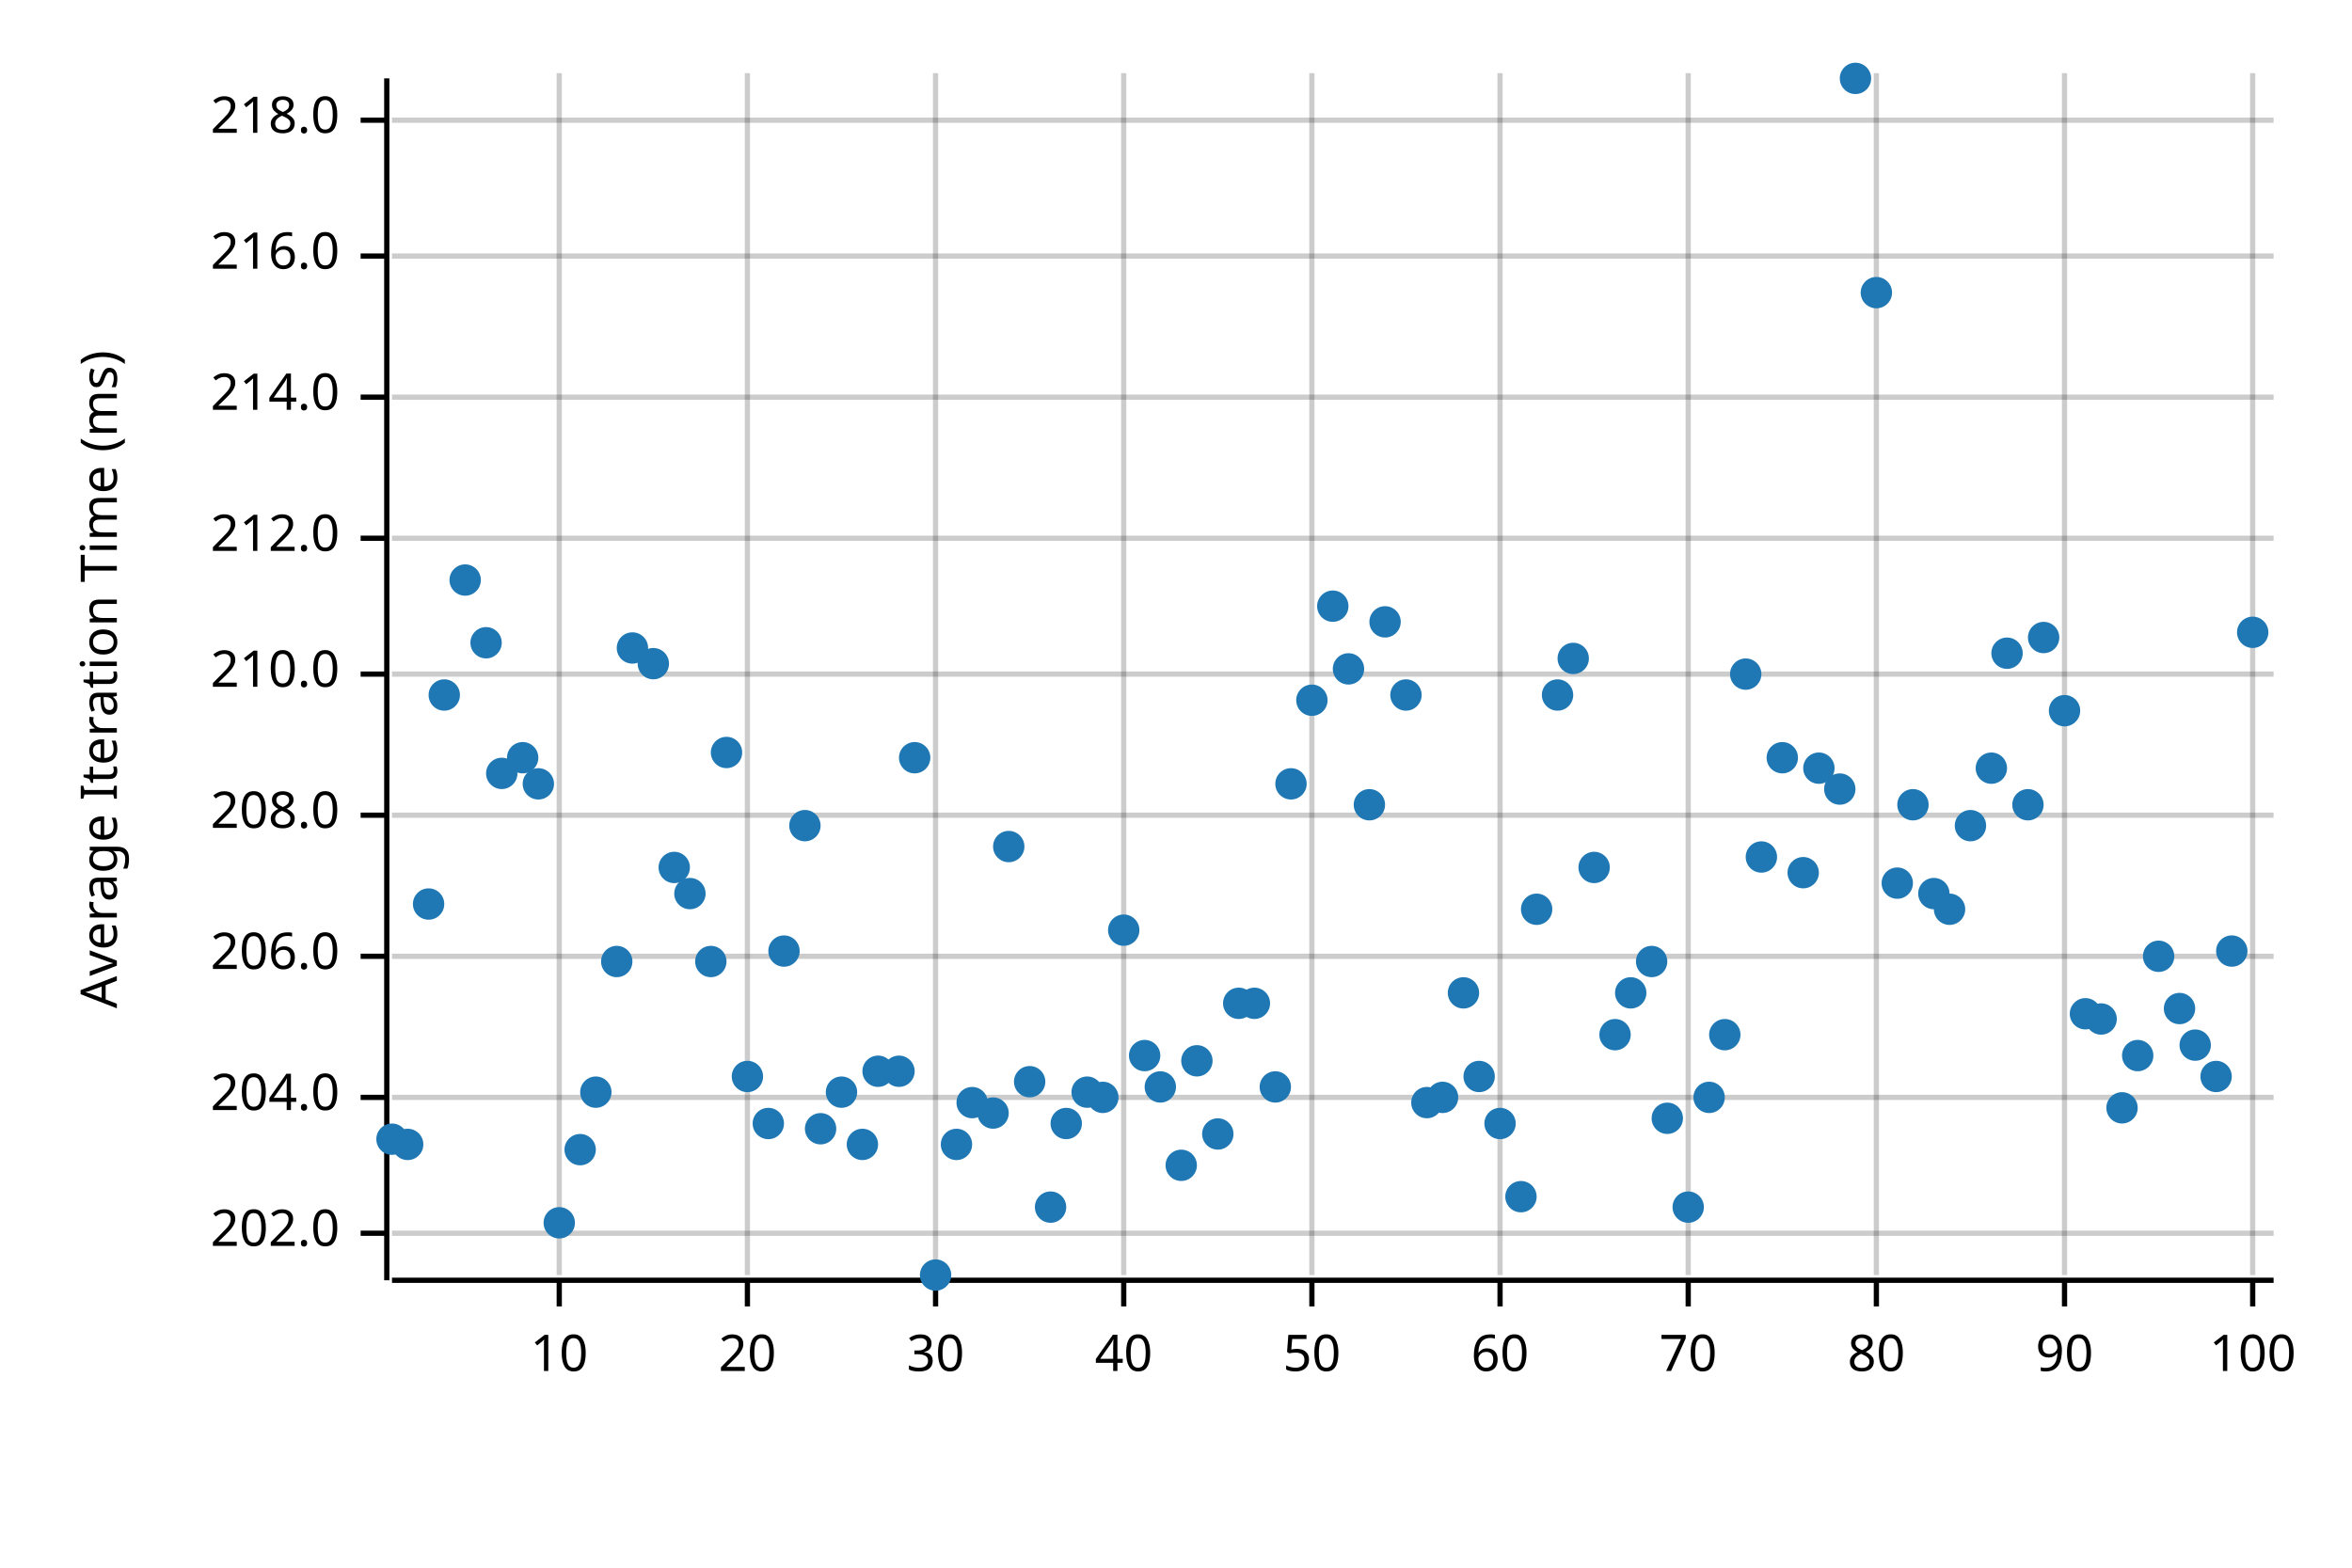
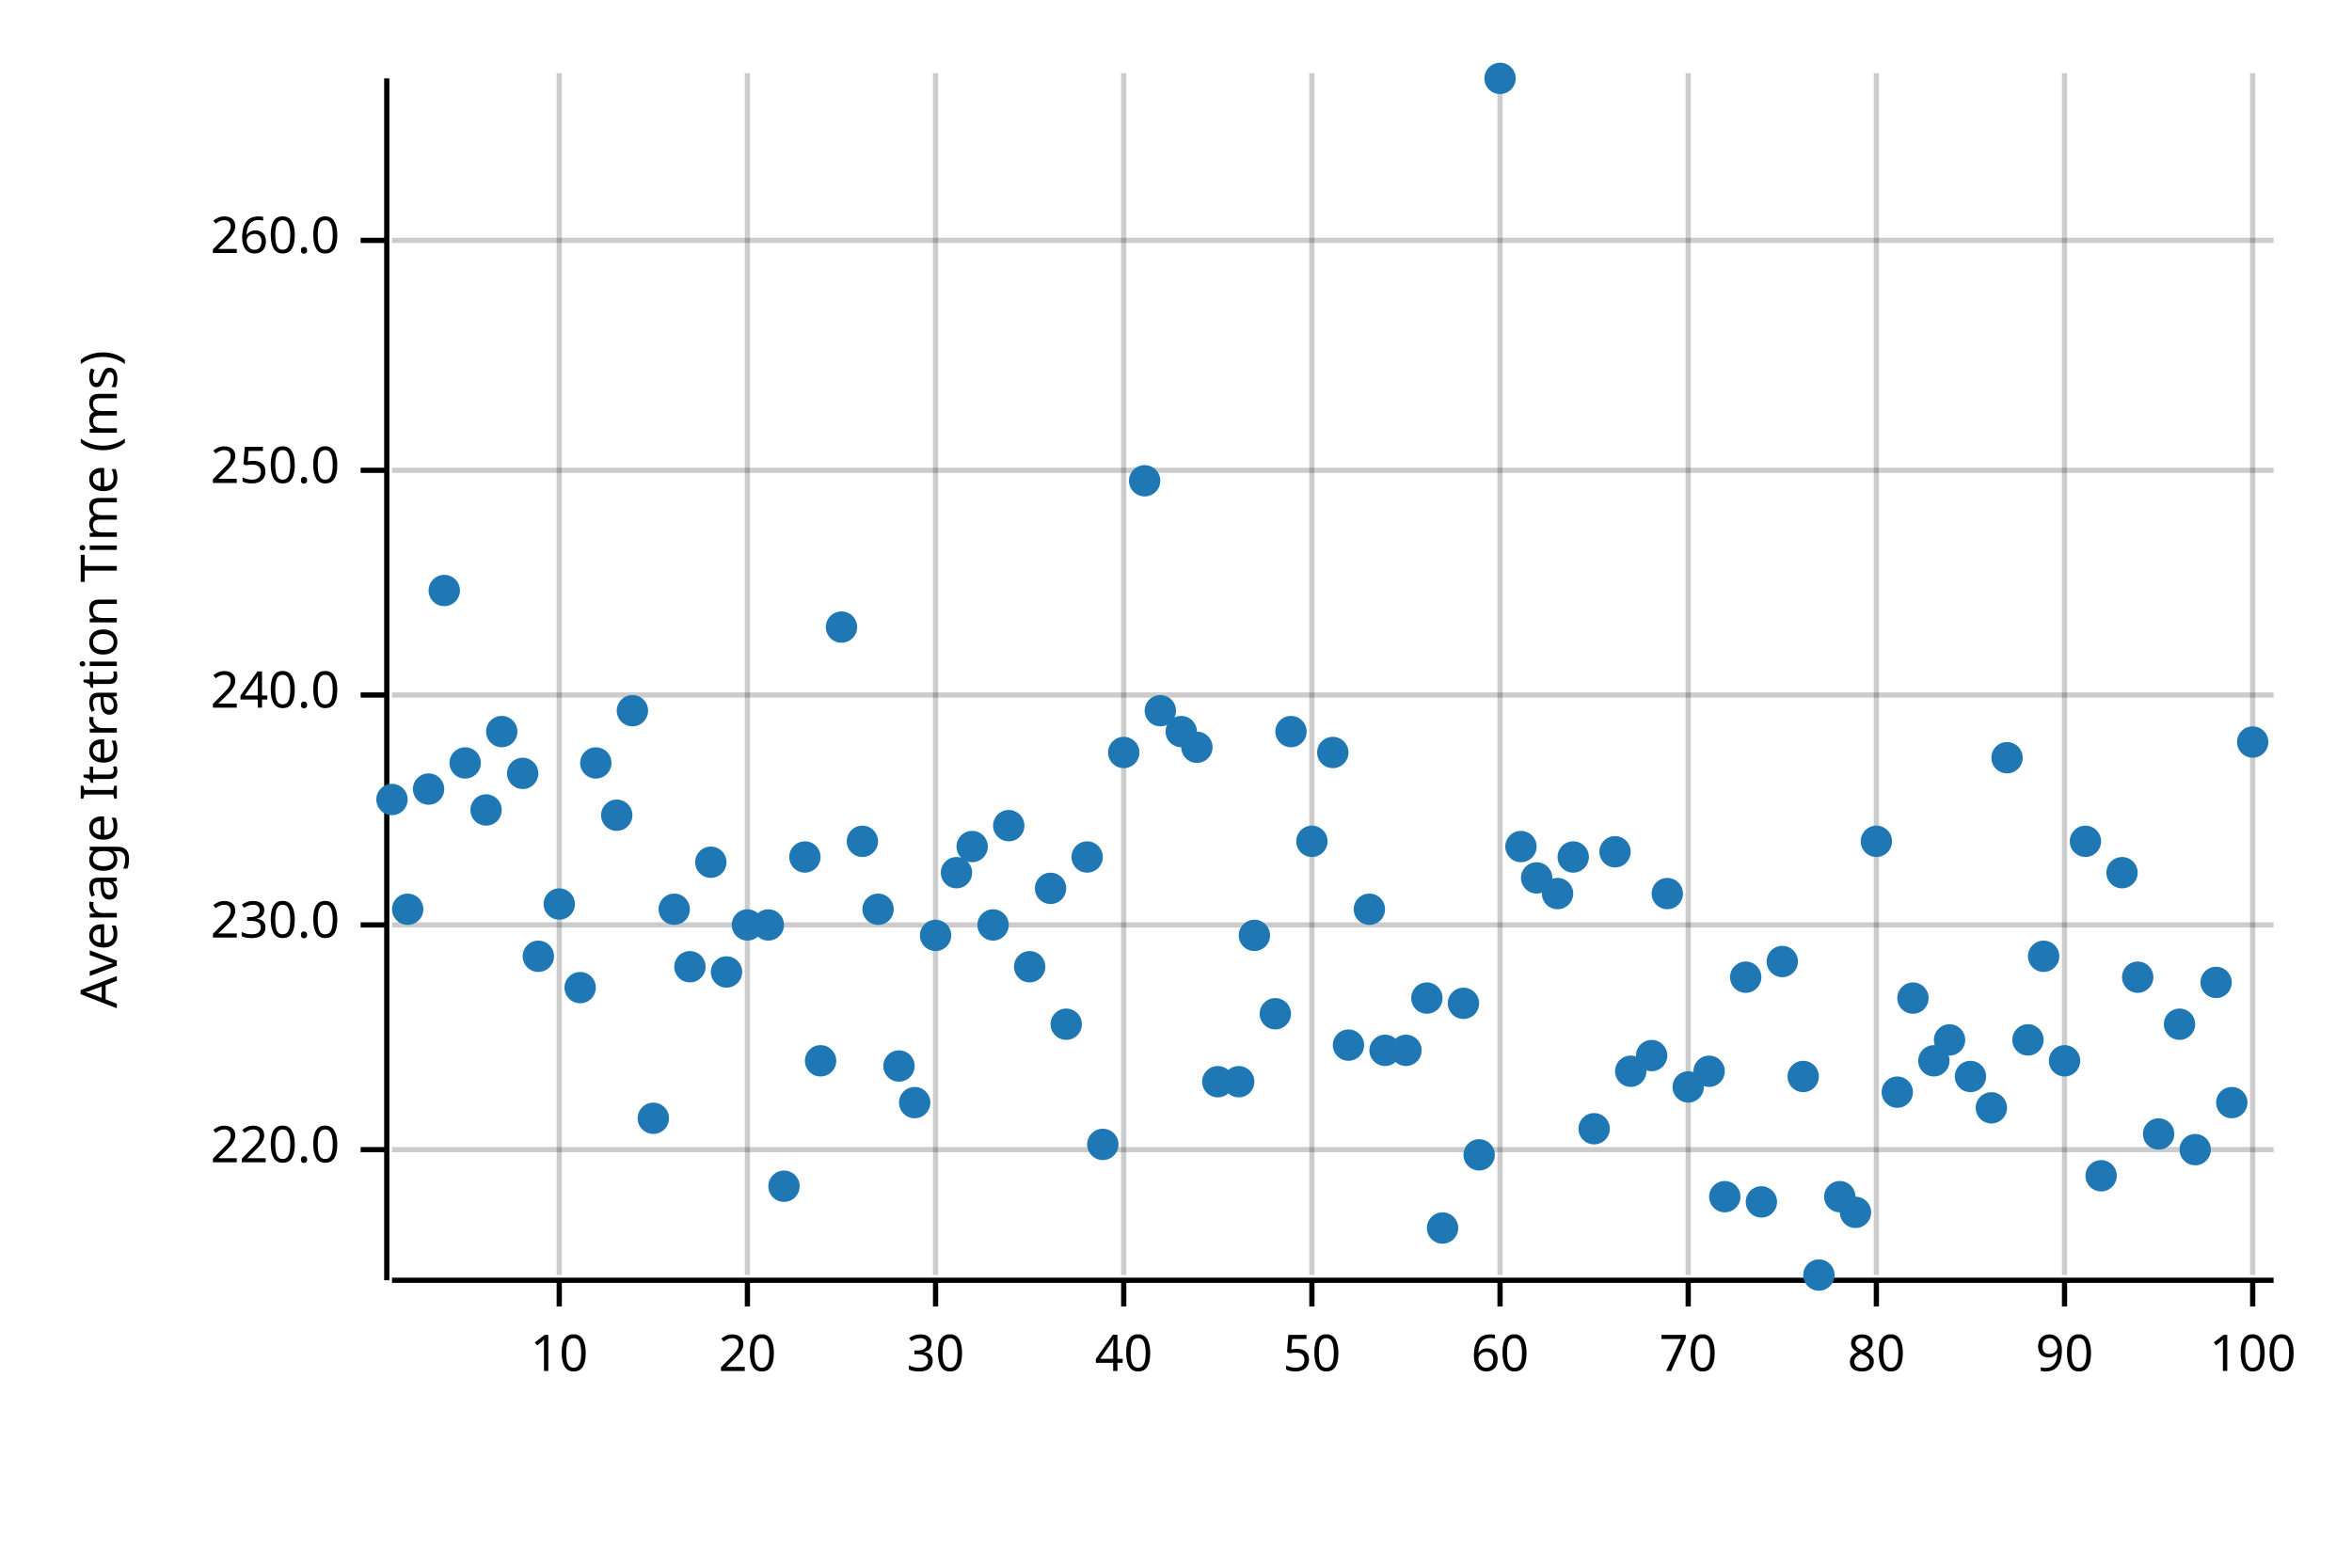
<svg xmlns="http://www.w3.org/2000/svg" width="450" height="300" viewBox="0 0 450 300">
  <text x="15" y="130" dy="0.76em" text-anchor="middle" font-family="sans-serif" font-size="9.677" opacity="1" fill="#000000" transform="rotate(270, 15, 130)">
Average Iteration Time (ms)
</text>
  <line opacity="0.2" stroke="#000000" stroke-width="1" x1="107" y1="244" x2="107" y2="14" />
  <line opacity="0.2" stroke="#000000" stroke-width="1" x1="143" y1="244" x2="143" y2="14" />
  <line opacity="0.2" stroke="#000000" stroke-width="1" x1="179" y1="244" x2="179" y2="14" />
  <line opacity="0.2" stroke="#000000" stroke-width="1" x1="215" y1="244" x2="215" y2="14" />
  <line opacity="0.2" stroke="#000000" stroke-width="1" x1="251" y1="244" x2="251" y2="14" />
  <line opacity="0.2" stroke="#000000" stroke-width="1" x1="287" y1="244" x2="287" y2="14" />
  <line opacity="0.2" stroke="#000000" stroke-width="1" x1="323" y1="244" x2="323" y2="14" />
  <line opacity="0.2" stroke="#000000" stroke-width="1" x1="359" y1="244" x2="359" y2="14" />
  <line opacity="0.2" stroke="#000000" stroke-width="1" x1="395" y1="244" x2="395" y2="14" />
  <line opacity="0.2" stroke="#000000" stroke-width="1" x1="431" y1="244" x2="431" y2="14" />
-   <line opacity="0.2" stroke="#000000" stroke-width="1" x1="75" y1="236" x2="435" y2="236" />
-   <line opacity="0.2" stroke="#000000" stroke-width="1" x1="75" y1="210" x2="435" y2="210" />
-   <line opacity="0.2" stroke="#000000" stroke-width="1" x1="75" y1="183" x2="435" y2="183" />
-   <line opacity="0.2" stroke="#000000" stroke-width="1" x1="75" y1="156" x2="435" y2="156" />
-   <line opacity="0.2" stroke="#000000" stroke-width="1" x1="75" y1="129" x2="435" y2="129" />
-   <line opacity="0.2" stroke="#000000" stroke-width="1" x1="75" y1="103" x2="435" y2="103" />
-   <line opacity="0.2" stroke="#000000" stroke-width="1" x1="75" y1="76" x2="435" y2="76" />
-   <line opacity="0.2" stroke="#000000" stroke-width="1" x1="75" y1="49" x2="435" y2="49" />
-   <line opacity="0.2" stroke="#000000" stroke-width="1" x1="75" y1="23" x2="435" y2="23" />
+   <line opacity="0.2" stroke="#000000" stroke-width="1" x1="75" y1="220" x2="435" y2="220" />
+   <line opacity="0.2" stroke="#000000" stroke-width="1" x1="75" y1="177" x2="435" y2="177" />
+   <line opacity="0.2" stroke="#000000" stroke-width="1" x1="75" y1="133" x2="435" y2="133" />
+   <line opacity="0.2" stroke="#000000" stroke-width="1" x1="75" y1="90" x2="435" y2="90" />
+   <line opacity="0.2" stroke="#000000" stroke-width="1" x1="75" y1="46" x2="435" y2="46" />
  <polyline fill="none" opacity="1" stroke="#000000" stroke-width="1" points="74,15 74,245 " />
-   <text x="65" y="236" dy="0.5ex" text-anchor="end" font-family="sans-serif" font-size="9.677" opacity="1" fill="#000000">
- 202.0
+   <text x="65" y="220" dy="0.5ex" text-anchor="end" font-family="sans-serif" font-size="9.677" opacity="1" fill="#000000">
+ 220.0
</text>
-   <polyline fill="none" opacity="1" stroke="#000000" stroke-width="1" points="69,236 74,236 " />
-   <text x="65" y="210" dy="0.5ex" text-anchor="end" font-family="sans-serif" font-size="9.677" opacity="1" fill="#000000">
- 204.0
+   <polyline fill="none" opacity="1" stroke="#000000" stroke-width="1" points="69,220 74,220 " />
+   <text x="65" y="177" dy="0.5ex" text-anchor="end" font-family="sans-serif" font-size="9.677" opacity="1" fill="#000000">
+ 230.0
</text>
-   <polyline fill="none" opacity="1" stroke="#000000" stroke-width="1" points="69,210 74,210 " />
-   <text x="65" y="183" dy="0.5ex" text-anchor="end" font-family="sans-serif" font-size="9.677" opacity="1" fill="#000000">
- 206.0
+   <polyline fill="none" opacity="1" stroke="#000000" stroke-width="1" points="69,177 74,177 " />
+   <text x="65" y="133" dy="0.5ex" text-anchor="end" font-family="sans-serif" font-size="9.677" opacity="1" fill="#000000">
+ 240.0
</text>
-   <polyline fill="none" opacity="1" stroke="#000000" stroke-width="1" points="69,183 74,183 " />
-   <text x="65" y="156" dy="0.5ex" text-anchor="end" font-family="sans-serif" font-size="9.677" opacity="1" fill="#000000">
- 208.0
+   <polyline fill="none" opacity="1" stroke="#000000" stroke-width="1" points="69,133 74,133 " />
+   <text x="65" y="90" dy="0.5ex" text-anchor="end" font-family="sans-serif" font-size="9.677" opacity="1" fill="#000000">
+ 250.0
</text>
-   <polyline fill="none" opacity="1" stroke="#000000" stroke-width="1" points="69,156 74,156 " />
-   <text x="65" y="129" dy="0.5ex" text-anchor="end" font-family="sans-serif" font-size="9.677" opacity="1" fill="#000000">
- 210.0
+   <polyline fill="none" opacity="1" stroke="#000000" stroke-width="1" points="69,90 74,90 " />
+   <text x="65" y="46" dy="0.5ex" text-anchor="end" font-family="sans-serif" font-size="9.677" opacity="1" fill="#000000">
+ 260.0
</text>
-   <polyline fill="none" opacity="1" stroke="#000000" stroke-width="1" points="69,129 74,129 " />
-   <text x="65" y="103" dy="0.5ex" text-anchor="end" font-family="sans-serif" font-size="9.677" opacity="1" fill="#000000">
- 212.0
- </text>
-   <polyline fill="none" opacity="1" stroke="#000000" stroke-width="1" points="69,103 74,103 " />
-   <text x="65" y="76" dy="0.5ex" text-anchor="end" font-family="sans-serif" font-size="9.677" opacity="1" fill="#000000">
- 214.0
- </text>
-   <polyline fill="none" opacity="1" stroke="#000000" stroke-width="1" points="69,76 74,76 " />
-   <text x="65" y="49" dy="0.5ex" text-anchor="end" font-family="sans-serif" font-size="9.677" opacity="1" fill="#000000">
- 216.0
- </text>
-   <polyline fill="none" opacity="1" stroke="#000000" stroke-width="1" points="69,49 74,49 " />
-   <text x="65" y="23" dy="0.5ex" text-anchor="end" font-family="sans-serif" font-size="9.677" opacity="1" fill="#000000">
- 218.0
- </text>
-   <polyline fill="none" opacity="1" stroke="#000000" stroke-width="1" points="69,23 74,23 " />
+   <polyline fill="none" opacity="1" stroke="#000000" stroke-width="1" points="69,46 74,46 " />
  <polyline fill="none" opacity="1" stroke="#000000" stroke-width="1" points="75,245 435,245 " />
  <text x="107" y="255" dy="0.76em" text-anchor="middle" font-family="sans-serif" font-size="9.677" opacity="1" fill="#000000">
10
</text>
  <polyline fill="none" opacity="1" stroke="#000000" stroke-width="1" points="107,245 107,250 " />
  <text x="143" y="255" dy="0.76em" text-anchor="middle" font-family="sans-serif" font-size="9.677" opacity="1" fill="#000000">
20
</text>
  <polyline fill="none" opacity="1" stroke="#000000" stroke-width="1" points="143,245 143,250 " />
  <text x="179" y="255" dy="0.76em" text-anchor="middle" font-family="sans-serif" font-size="9.677" opacity="1" fill="#000000">
30
</text>
  <polyline fill="none" opacity="1" stroke="#000000" stroke-width="1" points="179,245 179,250 " />
  <text x="215" y="255" dy="0.76em" text-anchor="middle" font-family="sans-serif" font-size="9.677" opacity="1" fill="#000000">
40
</text>
  <polyline fill="none" opacity="1" stroke="#000000" stroke-width="1" points="215,245 215,250 " />
  <text x="251" y="255" dy="0.76em" text-anchor="middle" font-family="sans-serif" font-size="9.677" opacity="1" fill="#000000">
50
</text>
  <polyline fill="none" opacity="1" stroke="#000000" stroke-width="1" points="251,245 251,250 " />
  <text x="287" y="255" dy="0.76em" text-anchor="middle" font-family="sans-serif" font-size="9.677" opacity="1" fill="#000000">
60
</text>
  <polyline fill="none" opacity="1" stroke="#000000" stroke-width="1" points="287,245 287,250 " />
  <text x="323" y="255" dy="0.76em" text-anchor="middle" font-family="sans-serif" font-size="9.677" opacity="1" fill="#000000">
70
</text>
  <polyline fill="none" opacity="1" stroke="#000000" stroke-width="1" points="323,245 323,250 " />
  <text x="359" y="255" dy="0.76em" text-anchor="middle" font-family="sans-serif" font-size="9.677" opacity="1" fill="#000000">
80
</text>
  <polyline fill="none" opacity="1" stroke="#000000" stroke-width="1" points="359,245 359,250 " />
  <text x="395" y="255" dy="0.76em" text-anchor="middle" font-family="sans-serif" font-size="9.677" opacity="1" fill="#000000">
90
</text>
  <polyline fill="none" opacity="1" stroke="#000000" stroke-width="1" points="395,245 395,250 " />
  <text x="431" y="255" dy="0.76em" text-anchor="middle" font-family="sans-serif" font-size="9.677" opacity="1" fill="#000000">
100
</text>
  <polyline fill="none" opacity="1" stroke="#000000" stroke-width="1" points="431,245 431,250 " />
-   <circle cx="75" cy="218" r="3" opacity="1" fill="#1F78B4" stroke="none" stroke-width="1" />
-   <circle cx="78" cy="219" r="3" opacity="1" fill="#1F78B4" stroke="none" stroke-width="1" />
-   <circle cx="82" cy="173" r="3" opacity="1" fill="#1F78B4" stroke="none" stroke-width="1" />
-   <circle cx="85" cy="133" r="3" opacity="1" fill="#1F78B4" stroke="none" stroke-width="1" />
-   <circle cx="89" cy="111" r="3" opacity="1" fill="#1F78B4" stroke="none" stroke-width="1" />
-   <circle cx="93" cy="123" r="3" opacity="1" fill="#1F78B4" stroke="none" stroke-width="1" />
-   <circle cx="96" cy="148" r="3" opacity="1" fill="#1F78B4" stroke="none" stroke-width="1" />
-   <circle cx="100" cy="145" r="3" opacity="1" fill="#1F78B4" stroke="none" stroke-width="1" />
-   <circle cx="103" cy="150" r="3" opacity="1" fill="#1F78B4" stroke="none" stroke-width="1" />
-   <circle cx="107" cy="234" r="3" opacity="1" fill="#1F78B4" stroke="none" stroke-width="1" />
-   <circle cx="111" cy="220" r="3" opacity="1" fill="#1F78B4" stroke="none" stroke-width="1" />
-   <circle cx="114" cy="209" r="3" opacity="1" fill="#1F78B4" stroke="none" stroke-width="1" />
-   <circle cx="118" cy="184" r="3" opacity="1" fill="#1F78B4" stroke="none" stroke-width="1" />
-   <circle cx="121" cy="124" r="3" opacity="1" fill="#1F78B4" stroke="none" stroke-width="1" />
-   <circle cx="125" cy="127" r="3" opacity="1" fill="#1F78B4" stroke="none" stroke-width="1" />
-   <circle cx="129" cy="166" r="3" opacity="1" fill="#1F78B4" stroke="none" stroke-width="1" />
-   <circle cx="132" cy="171" r="3" opacity="1" fill="#1F78B4" stroke="none" stroke-width="1" />
-   <circle cx="136" cy="184" r="3" opacity="1" fill="#1F78B4" stroke="none" stroke-width="1" />
-   <circle cx="139" cy="144" r="3" opacity="1" fill="#1F78B4" stroke="none" stroke-width="1" />
-   <circle cx="143" cy="206" r="3" opacity="1" fill="#1F78B4" stroke="none" stroke-width="1" />
-   <circle cx="147" cy="215" r="3" opacity="1" fill="#1F78B4" stroke="none" stroke-width="1" />
-   <circle cx="150" cy="182" r="3" opacity="1" fill="#1F78B4" stroke="none" stroke-width="1" />
-   <circle cx="154" cy="158" r="3" opacity="1" fill="#1F78B4" stroke="none" stroke-width="1" />
-   <circle cx="157" cy="216" r="3" opacity="1" fill="#1F78B4" stroke="none" stroke-width="1" />
-   <circle cx="161" cy="209" r="3" opacity="1" fill="#1F78B4" stroke="none" stroke-width="1" />
-   <circle cx="165" cy="219" r="3" opacity="1" fill="#1F78B4" stroke="none" stroke-width="1" />
-   <circle cx="168" cy="205" r="3" opacity="1" fill="#1F78B4" stroke="none" stroke-width="1" />
-   <circle cx="172" cy="205" r="3" opacity="1" fill="#1F78B4" stroke="none" stroke-width="1" />
-   <circle cx="175" cy="145" r="3" opacity="1" fill="#1F78B4" stroke="none" stroke-width="1" />
-   <circle cx="179" cy="244" r="3" opacity="1" fill="#1F78B4" stroke="none" stroke-width="1" />
-   <circle cx="183" cy="219" r="3" opacity="1" fill="#1F78B4" stroke="none" stroke-width="1" />
-   <circle cx="186" cy="211" r="3" opacity="1" fill="#1F78B4" stroke="none" stroke-width="1" />
-   <circle cx="190" cy="213" r="3" opacity="1" fill="#1F78B4" stroke="none" stroke-width="1" />
-   <circle cx="193" cy="162" r="3" opacity="1" fill="#1F78B4" stroke="none" stroke-width="1" />
-   <circle cx="197" cy="207" r="3" opacity="1" fill="#1F78B4" stroke="none" stroke-width="1" />
-   <circle cx="201" cy="231" r="3" opacity="1" fill="#1F78B4" stroke="none" stroke-width="1" />
-   <circle cx="204" cy="215" r="3" opacity="1" fill="#1F78B4" stroke="none" stroke-width="1" />
-   <circle cx="208" cy="209" r="3" opacity="1" fill="#1F78B4" stroke="none" stroke-width="1" />
-   <circle cx="211" cy="210" r="3" opacity="1" fill="#1F78B4" stroke="none" stroke-width="1" />
-   <circle cx="215" cy="178" r="3" opacity="1" fill="#1F78B4" stroke="none" stroke-width="1" />
-   <circle cx="219" cy="202" r="3" opacity="1" fill="#1F78B4" stroke="none" stroke-width="1" />
-   <circle cx="222" cy="208" r="3" opacity="1" fill="#1F78B4" stroke="none" stroke-width="1" />
-   <circle cx="226" cy="223" r="3" opacity="1" fill="#1F78B4" stroke="none" stroke-width="1" />
-   <circle cx="229" cy="203" r="3" opacity="1" fill="#1F78B4" stroke="none" stroke-width="1" />
-   <circle cx="233" cy="217" r="3" opacity="1" fill="#1F78B4" stroke="none" stroke-width="1" />
-   <circle cx="237" cy="192" r="3" opacity="1" fill="#1F78B4" stroke="none" stroke-width="1" />
-   <circle cx="240" cy="192" r="3" opacity="1" fill="#1F78B4" stroke="none" stroke-width="1" />
-   <circle cx="244" cy="208" r="3" opacity="1" fill="#1F78B4" stroke="none" stroke-width="1" />
-   <circle cx="247" cy="150" r="3" opacity="1" fill="#1F78B4" stroke="none" stroke-width="1" />
-   <circle cx="251" cy="134" r="3" opacity="1" fill="#1F78B4" stroke="none" stroke-width="1" />
-   <circle cx="255" cy="116" r="3" opacity="1" fill="#1F78B4" stroke="none" stroke-width="1" />
-   <circle cx="258" cy="128" r="3" opacity="1" fill="#1F78B4" stroke="none" stroke-width="1" />
-   <circle cx="262" cy="154" r="3" opacity="1" fill="#1F78B4" stroke="none" stroke-width="1" />
-   <circle cx="265" cy="119" r="3" opacity="1" fill="#1F78B4" stroke="none" stroke-width="1" />
-   <circle cx="269" cy="133" r="3" opacity="1" fill="#1F78B4" stroke="none" stroke-width="1" />
-   <circle cx="273" cy="211" r="3" opacity="1" fill="#1F78B4" stroke="none" stroke-width="1" />
-   <circle cx="276" cy="210" r="3" opacity="1" fill="#1F78B4" stroke="none" stroke-width="1" />
-   <circle cx="280" cy="190" r="3" opacity="1" fill="#1F78B4" stroke="none" stroke-width="1" />
-   <circle cx="283" cy="206" r="3" opacity="1" fill="#1F78B4" stroke="none" stroke-width="1" />
-   <circle cx="287" cy="215" r="3" opacity="1" fill="#1F78B4" stroke="none" stroke-width="1" />
-   <circle cx="291" cy="229" r="3" opacity="1" fill="#1F78B4" stroke="none" stroke-width="1" />
-   <circle cx="294" cy="174" r="3" opacity="1" fill="#1F78B4" stroke="none" stroke-width="1" />
-   <circle cx="298" cy="133" r="3" opacity="1" fill="#1F78B4" stroke="none" stroke-width="1" />
-   <circle cx="301" cy="126" r="3" opacity="1" fill="#1F78B4" stroke="none" stroke-width="1" />
-   <circle cx="305" cy="166" r="3" opacity="1" fill="#1F78B4" stroke="none" stroke-width="1" />
-   <circle cx="309" cy="198" r="3" opacity="1" fill="#1F78B4" stroke="none" stroke-width="1" />
-   <circle cx="312" cy="190" r="3" opacity="1" fill="#1F78B4" stroke="none" stroke-width="1" />
-   <circle cx="316" cy="184" r="3" opacity="1" fill="#1F78B4" stroke="none" stroke-width="1" />
-   <circle cx="319" cy="214" r="3" opacity="1" fill="#1F78B4" stroke="none" stroke-width="1" />
-   <circle cx="323" cy="231" r="3" opacity="1" fill="#1F78B4" stroke="none" stroke-width="1" />
-   <circle cx="327" cy="210" r="3" opacity="1" fill="#1F78B4" stroke="none" stroke-width="1" />
-   <circle cx="330" cy="198" r="3" opacity="1" fill="#1F78B4" stroke="none" stroke-width="1" />
-   <circle cx="334" cy="129" r="3" opacity="1" fill="#1F78B4" stroke="none" stroke-width="1" />
-   <circle cx="337" cy="164" r="3" opacity="1" fill="#1F78B4" stroke="none" stroke-width="1" />
-   <circle cx="341" cy="145" r="3" opacity="1" fill="#1F78B4" stroke="none" stroke-width="1" />
-   <circle cx="345" cy="167" r="3" opacity="1" fill="#1F78B4" stroke="none" stroke-width="1" />
-   <circle cx="348" cy="147" r="3" opacity="1" fill="#1F78B4" stroke="none" stroke-width="1" />
-   <circle cx="352" cy="151" r="3" opacity="1" fill="#1F78B4" stroke="none" stroke-width="1" />
-   <circle cx="355" cy="15" r="3" opacity="1" fill="#1F78B4" stroke="none" stroke-width="1" />
-   <circle cx="359" cy="56" r="3" opacity="1" fill="#1F78B4" stroke="none" stroke-width="1" />
-   <circle cx="363" cy="169" r="3" opacity="1" fill="#1F78B4" stroke="none" stroke-width="1" />
-   <circle cx="366" cy="154" r="3" opacity="1" fill="#1F78B4" stroke="none" stroke-width="1" />
-   <circle cx="370" cy="171" r="3" opacity="1" fill="#1F78B4" stroke="none" stroke-width="1" />
-   <circle cx="373" cy="174" r="3" opacity="1" fill="#1F78B4" stroke="none" stroke-width="1" />
-   <circle cx="377" cy="158" r="3" opacity="1" fill="#1F78B4" stroke="none" stroke-width="1" />
-   <circle cx="381" cy="147" r="3" opacity="1" fill="#1F78B4" stroke="none" stroke-width="1" />
-   <circle cx="384" cy="125" r="3" opacity="1" fill="#1F78B4" stroke="none" stroke-width="1" />
-   <circle cx="388" cy="154" r="3" opacity="1" fill="#1F78B4" stroke="none" stroke-width="1" />
-   <circle cx="391" cy="122" r="3" opacity="1" fill="#1F78B4" stroke="none" stroke-width="1" />
-   <circle cx="395" cy="136" r="3" opacity="1" fill="#1F78B4" stroke="none" stroke-width="1" />
-   <circle cx="399" cy="194" r="3" opacity="1" fill="#1F78B4" stroke="none" stroke-width="1" />
-   <circle cx="402" cy="195" r="3" opacity="1" fill="#1F78B4" stroke="none" stroke-width="1" />
-   <circle cx="406" cy="212" r="3" opacity="1" fill="#1F78B4" stroke="none" stroke-width="1" />
-   <circle cx="409" cy="202" r="3" opacity="1" fill="#1F78B4" stroke="none" stroke-width="1" />
-   <circle cx="413" cy="183" r="3" opacity="1" fill="#1F78B4" stroke="none" stroke-width="1" />
-   <circle cx="417" cy="193" r="3" opacity="1" fill="#1F78B4" stroke="none" stroke-width="1" />
-   <circle cx="420" cy="200" r="3" opacity="1" fill="#1F78B4" stroke="none" stroke-width="1" />
-   <circle cx="424" cy="206" r="3" opacity="1" fill="#1F78B4" stroke="none" stroke-width="1" />
-   <circle cx="427" cy="182" r="3" opacity="1" fill="#1F78B4" stroke="none" stroke-width="1" />
-   <circle cx="431" cy="121" r="3" opacity="1" fill="#1F78B4" stroke="none" stroke-width="1" />
+   <circle cx="75" cy="153" r="3" opacity="1" fill="#1F78B4" stroke="none" stroke-width="1" />
+   <circle cx="78" cy="174" r="3" opacity="1" fill="#1F78B4" stroke="none" stroke-width="1" />
+   <circle cx="82" cy="151" r="3" opacity="1" fill="#1F78B4" stroke="none" stroke-width="1" />
+   <circle cx="85" cy="113" r="3" opacity="1" fill="#1F78B4" stroke="none" stroke-width="1" />
+   <circle cx="89" cy="146" r="3" opacity="1" fill="#1F78B4" stroke="none" stroke-width="1" />
+   <circle cx="93" cy="155" r="3" opacity="1" fill="#1F78B4" stroke="none" stroke-width="1" />
+   <circle cx="96" cy="140" r="3" opacity="1" fill="#1F78B4" stroke="none" stroke-width="1" />
+   <circle cx="100" cy="148" r="3" opacity="1" fill="#1F78B4" stroke="none" stroke-width="1" />
+   <circle cx="103" cy="183" r="3" opacity="1" fill="#1F78B4" stroke="none" stroke-width="1" />
+   <circle cx="107" cy="173" r="3" opacity="1" fill="#1F78B4" stroke="none" stroke-width="1" />
+   <circle cx="111" cy="189" r="3" opacity="1" fill="#1F78B4" stroke="none" stroke-width="1" />
+   <circle cx="114" cy="146" r="3" opacity="1" fill="#1F78B4" stroke="none" stroke-width="1" />
+   <circle cx="118" cy="156" r="3" opacity="1" fill="#1F78B4" stroke="none" stroke-width="1" />
+   <circle cx="121" cy="136" r="3" opacity="1" fill="#1F78B4" stroke="none" stroke-width="1" />
+   <circle cx="125" cy="214" r="3" opacity="1" fill="#1F78B4" stroke="none" stroke-width="1" />
+   <circle cx="129" cy="174" r="3" opacity="1" fill="#1F78B4" stroke="none" stroke-width="1" />
+   <circle cx="132" cy="185" r="3" opacity="1" fill="#1F78B4" stroke="none" stroke-width="1" />
+   <circle cx="136" cy="165" r="3" opacity="1" fill="#1F78B4" stroke="none" stroke-width="1" />
+   <circle cx="139" cy="186" r="3" opacity="1" fill="#1F78B4" stroke="none" stroke-width="1" />
+   <circle cx="143" cy="177" r="3" opacity="1" fill="#1F78B4" stroke="none" stroke-width="1" />
+   <circle cx="147" cy="177" r="3" opacity="1" fill="#1F78B4" stroke="none" stroke-width="1" />
+   <circle cx="150" cy="227" r="3" opacity="1" fill="#1F78B4" stroke="none" stroke-width="1" />
+   <circle cx="154" cy="164" r="3" opacity="1" fill="#1F78B4" stroke="none" stroke-width="1" />
+   <circle cx="157" cy="203" r="3" opacity="1" fill="#1F78B4" stroke="none" stroke-width="1" />
+   <circle cx="161" cy="120" r="3" opacity="1" fill="#1F78B4" stroke="none" stroke-width="1" />
+   <circle cx="165" cy="161" r="3" opacity="1" fill="#1F78B4" stroke="none" stroke-width="1" />
+   <circle cx="168" cy="174" r="3" opacity="1" fill="#1F78B4" stroke="none" stroke-width="1" />
+   <circle cx="172" cy="204" r="3" opacity="1" fill="#1F78B4" stroke="none" stroke-width="1" />
+   <circle cx="175" cy="211" r="3" opacity="1" fill="#1F78B4" stroke="none" stroke-width="1" />
+   <circle cx="179" cy="179" r="3" opacity="1" fill="#1F78B4" stroke="none" stroke-width="1" />
+   <circle cx="183" cy="167" r="3" opacity="1" fill="#1F78B4" stroke="none" stroke-width="1" />
+   <circle cx="186" cy="162" r="3" opacity="1" fill="#1F78B4" stroke="none" stroke-width="1" />
+   <circle cx="190" cy="177" r="3" opacity="1" fill="#1F78B4" stroke="none" stroke-width="1" />
+   <circle cx="193" cy="158" r="3" opacity="1" fill="#1F78B4" stroke="none" stroke-width="1" />
+   <circle cx="197" cy="185" r="3" opacity="1" fill="#1F78B4" stroke="none" stroke-width="1" />
+   <circle cx="201" cy="170" r="3" opacity="1" fill="#1F78B4" stroke="none" stroke-width="1" />
+   <circle cx="204" cy="196" r="3" opacity="1" fill="#1F78B4" stroke="none" stroke-width="1" />
+   <circle cx="208" cy="164" r="3" opacity="1" fill="#1F78B4" stroke="none" stroke-width="1" />
+   <circle cx="211" cy="219" r="3" opacity="1" fill="#1F78B4" stroke="none" stroke-width="1" />
+   <circle cx="215" cy="144" r="3" opacity="1" fill="#1F78B4" stroke="none" stroke-width="1" />
+   <circle cx="219" cy="92" r="3" opacity="1" fill="#1F78B4" stroke="none" stroke-width="1" />
+   <circle cx="222" cy="136" r="3" opacity="1" fill="#1F78B4" stroke="none" stroke-width="1" />
+   <circle cx="226" cy="140" r="3" opacity="1" fill="#1F78B4" stroke="none" stroke-width="1" />
+   <circle cx="229" cy="143" r="3" opacity="1" fill="#1F78B4" stroke="none" stroke-width="1" />
+   <circle cx="233" cy="207" r="3" opacity="1" fill="#1F78B4" stroke="none" stroke-width="1" />
+   <circle cx="237" cy="207" r="3" opacity="1" fill="#1F78B4" stroke="none" stroke-width="1" />
+   <circle cx="240" cy="179" r="3" opacity="1" fill="#1F78B4" stroke="none" stroke-width="1" />
+   <circle cx="244" cy="194" r="3" opacity="1" fill="#1F78B4" stroke="none" stroke-width="1" />
+   <circle cx="247" cy="140" r="3" opacity="1" fill="#1F78B4" stroke="none" stroke-width="1" />
+   <circle cx="251" cy="161" r="3" opacity="1" fill="#1F78B4" stroke="none" stroke-width="1" />
+   <circle cx="255" cy="144" r="3" opacity="1" fill="#1F78B4" stroke="none" stroke-width="1" />
+   <circle cx="258" cy="200" r="3" opacity="1" fill="#1F78B4" stroke="none" stroke-width="1" />
+   <circle cx="262" cy="174" r="3" opacity="1" fill="#1F78B4" stroke="none" stroke-width="1" />
+   <circle cx="265" cy="201" r="3" opacity="1" fill="#1F78B4" stroke="none" stroke-width="1" />
+   <circle cx="269" cy="201" r="3" opacity="1" fill="#1F78B4" stroke="none" stroke-width="1" />
+   <circle cx="273" cy="191" r="3" opacity="1" fill="#1F78B4" stroke="none" stroke-width="1" />
+   <circle cx="276" cy="235" r="3" opacity="1" fill="#1F78B4" stroke="none" stroke-width="1" />
+   <circle cx="280" cy="192" r="3" opacity="1" fill="#1F78B4" stroke="none" stroke-width="1" />
+   <circle cx="283" cy="221" r="3" opacity="1" fill="#1F78B4" stroke="none" stroke-width="1" />
+   <circle cx="287" cy="15" r="3" opacity="1" fill="#1F78B4" stroke="none" stroke-width="1" />
+   <circle cx="291" cy="162" r="3" opacity="1" fill="#1F78B4" stroke="none" stroke-width="1" />
+   <circle cx="294" cy="168" r="3" opacity="1" fill="#1F78B4" stroke="none" stroke-width="1" />
+   <circle cx="298" cy="171" r="3" opacity="1" fill="#1F78B4" stroke="none" stroke-width="1" />
+   <circle cx="301" cy="164" r="3" opacity="1" fill="#1F78B4" stroke="none" stroke-width="1" />
+   <circle cx="305" cy="216" r="3" opacity="1" fill="#1F78B4" stroke="none" stroke-width="1" />
+   <circle cx="309" cy="163" r="3" opacity="1" fill="#1F78B4" stroke="none" stroke-width="1" />
+   <circle cx="312" cy="205" r="3" opacity="1" fill="#1F78B4" stroke="none" stroke-width="1" />
+   <circle cx="316" cy="202" r="3" opacity="1" fill="#1F78B4" stroke="none" stroke-width="1" />
+   <circle cx="319" cy="171" r="3" opacity="1" fill="#1F78B4" stroke="none" stroke-width="1" />
+   <circle cx="323" cy="208" r="3" opacity="1" fill="#1F78B4" stroke="none" stroke-width="1" />
+   <circle cx="327" cy="205" r="3" opacity="1" fill="#1F78B4" stroke="none" stroke-width="1" />
+   <circle cx="330" cy="229" r="3" opacity="1" fill="#1F78B4" stroke="none" stroke-width="1" />
+   <circle cx="334" cy="187" r="3" opacity="1" fill="#1F78B4" stroke="none" stroke-width="1" />
+   <circle cx="337" cy="230" r="3" opacity="1" fill="#1F78B4" stroke="none" stroke-width="1" />
+   <circle cx="341" cy="184" r="3" opacity="1" fill="#1F78B4" stroke="none" stroke-width="1" />
+   <circle cx="345" cy="206" r="3" opacity="1" fill="#1F78B4" stroke="none" stroke-width="1" />
+   <circle cx="348" cy="244" r="3" opacity="1" fill="#1F78B4" stroke="none" stroke-width="1" />
+   <circle cx="352" cy="229" r="3" opacity="1" fill="#1F78B4" stroke="none" stroke-width="1" />
+   <circle cx="355" cy="232" r="3" opacity="1" fill="#1F78B4" stroke="none" stroke-width="1" />
+   <circle cx="359" cy="161" r="3" opacity="1" fill="#1F78B4" stroke="none" stroke-width="1" />
+   <circle cx="363" cy="209" r="3" opacity="1" fill="#1F78B4" stroke="none" stroke-width="1" />
+   <circle cx="366" cy="191" r="3" opacity="1" fill="#1F78B4" stroke="none" stroke-width="1" />
+   <circle cx="370" cy="203" r="3" opacity="1" fill="#1F78B4" stroke="none" stroke-width="1" />
+   <circle cx="373" cy="199" r="3" opacity="1" fill="#1F78B4" stroke="none" stroke-width="1" />
+   <circle cx="377" cy="206" r="3" opacity="1" fill="#1F78B4" stroke="none" stroke-width="1" />
+   <circle cx="381" cy="212" r="3" opacity="1" fill="#1F78B4" stroke="none" stroke-width="1" />
+   <circle cx="384" cy="145" r="3" opacity="1" fill="#1F78B4" stroke="none" stroke-width="1" />
+   <circle cx="388" cy="199" r="3" opacity="1" fill="#1F78B4" stroke="none" stroke-width="1" />
+   <circle cx="391" cy="183" r="3" opacity="1" fill="#1F78B4" stroke="none" stroke-width="1" />
+   <circle cx="395" cy="203" r="3" opacity="1" fill="#1F78B4" stroke="none" stroke-width="1" />
+   <circle cx="399" cy="161" r="3" opacity="1" fill="#1F78B4" stroke="none" stroke-width="1" />
+   <circle cx="402" cy="225" r="3" opacity="1" fill="#1F78B4" stroke="none" stroke-width="1" />
+   <circle cx="406" cy="167" r="3" opacity="1" fill="#1F78B4" stroke="none" stroke-width="1" />
+   <circle cx="409" cy="187" r="3" opacity="1" fill="#1F78B4" stroke="none" stroke-width="1" />
+   <circle cx="413" cy="217" r="3" opacity="1" fill="#1F78B4" stroke="none" stroke-width="1" />
+   <circle cx="417" cy="196" r="3" opacity="1" fill="#1F78B4" stroke="none" stroke-width="1" />
+   <circle cx="420" cy="220" r="3" opacity="1" fill="#1F78B4" stroke="none" stroke-width="1" />
+   <circle cx="424" cy="188" r="3" opacity="1" fill="#1F78B4" stroke="none" stroke-width="1" />
+   <circle cx="427" cy="211" r="3" opacity="1" fill="#1F78B4" stroke="none" stroke-width="1" />
+   <circle cx="431" cy="142" r="3" opacity="1" fill="#1F78B4" stroke="none" stroke-width="1" />
</svg>
